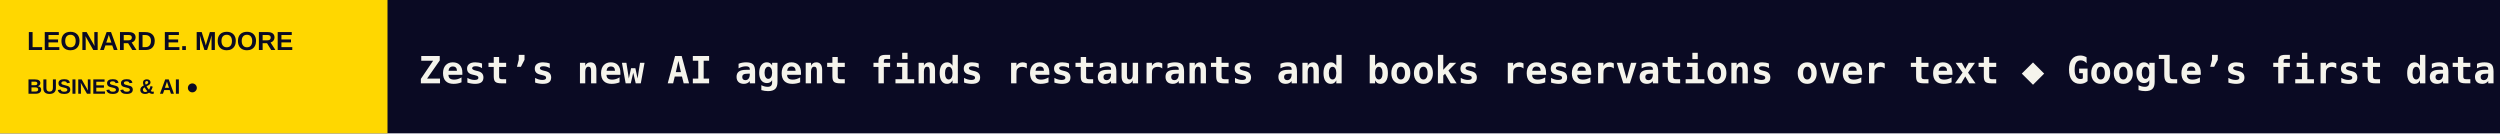
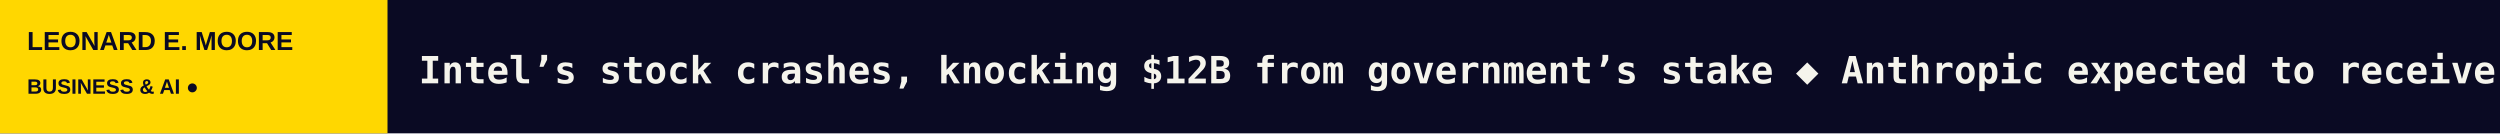
<svg xmlns="http://www.w3.org/2000/svg" width="1200" height="64" viewBox="0 0 1200 64" role="img" aria-label="LEONARD E. MOORE scrolling headlines">
  <rect width="1200" height="64" fill="#0A0A23" />
  <rect width="186" height="64" fill="#FFD700" />
  <text x="13" y="24" fill="#0A0A23" font-size="12.5" font-family="Arial,sans-serif" font-weight="800">LEONARD E. MOORE</text>
  <text x="13" y="45" fill="#0A0A23" font-size="10" font-family="Arial,sans-serif" font-weight="800">BUSINESS &amp; AI  ●</text>
  <defs>
    <clipPath id="window">
      <rect x="186" y="0" width="1014" height="64" />
    </clipPath>
  </defs>
  <g clip-path="url(#window)">
    <g>
-       <text x="201" y="40" font-size="18" font-weight="600" font-family="monospace" fill="#F5F4EC" textLength="5744" lengthAdjust="spacing">Zest’s new AI agent finds restaurants and books reservations over text   ◆   Google’s first data center satellite is online and writing poetry   ◆   Theranos whistleblower Tyler Shultz warns that the AI boom is ‘a great opportunity to go deceive people’   ◆   North Korean hackers blamed for stealing record $6.3B in Binance breach   ◆   Skip the small talk: Make game-changing connections at TechCrunch Founder Summit with Braindate   ◆   DoorDash said it’s only received ‘several hundred’ orders from AI agents   ◆   </text>
-       <text x="5945" y="40" font-size="18" font-weight="600" font-family="monospace" fill="#F5F4EC" textLength="5744" lengthAdjust="spacing">Zest’s new AI agent finds restaurants and books reservations over text   ◆   Google’s first data center satellite is online and writing poetry   ◆   Theranos whistleblower Tyler Shultz warns that the AI boom is ‘a great opportunity to go deceive people’   ◆   North Korean hackers blamed for stealing record $6.3B in Binance breach   ◆   Skip the small talk: Make game-changing connections at TechCrunch Founder Summit with Braindate   ◆   DoorDash said it’s only received ‘several hundred’ orders from AI agents   ◆   </text>
-       <animateTransform attributeName="transform" type="translate" from="0 0" to="-5744 0" dur="84s" repeatCount="indefinite" />
+       <text x="201" y="40" font-size="18" font-weight="600" font-family="monospace" fill="#F5F4EC" textLength="4809" lengthAdjust="spacing">Intel’s stock crashes, knocking $12B from government’s stake   ◆   Anthropic expected to receive high ‘junk’ rating from credit agencies following IPO, report says   ◆   Applebee’s exposed customers’ personal data after leaving database password in app   ◆   Last-minute Halloween costumes for tech nerds   ◆   Cracks are emerging in the AI spending boom   ◆   AI law firm Crosby bids on disintegrating, famed firm Weil Gotshal   ◆   </text>
+       <text x="5010" y="40" font-size="18" font-weight="600" font-family="monospace" fill="#F5F4EC" textLength="4809" lengthAdjust="spacing">Intel’s stock crashes, knocking $12B from government’s stake   ◆   Anthropic expected to receive high ‘junk’ rating from credit agencies following IPO, report says   ◆   Applebee’s exposed customers’ personal data after leaving database password in app   ◆   Last-minute Halloween costumes for tech nerds   ◆   Cracks are emerging in the AI spending boom   ◆   AI law firm Crosby bids on disintegrating, famed firm Weil Gotshal   ◆   </text>
+       <animateTransform attributeName="transform" type="translate" from="0 0" to="-4809 0" dur="71s" repeatCount="indefinite" />
    </g>
  </g>
</svg>
